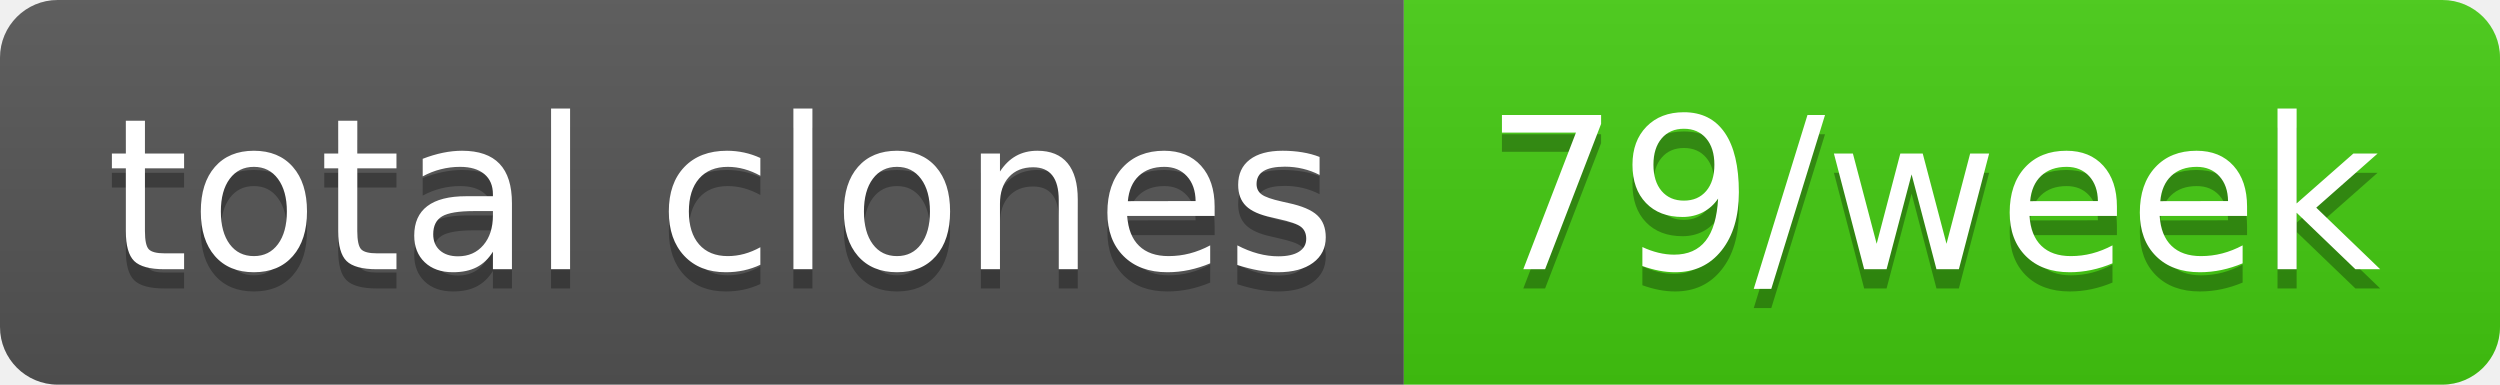
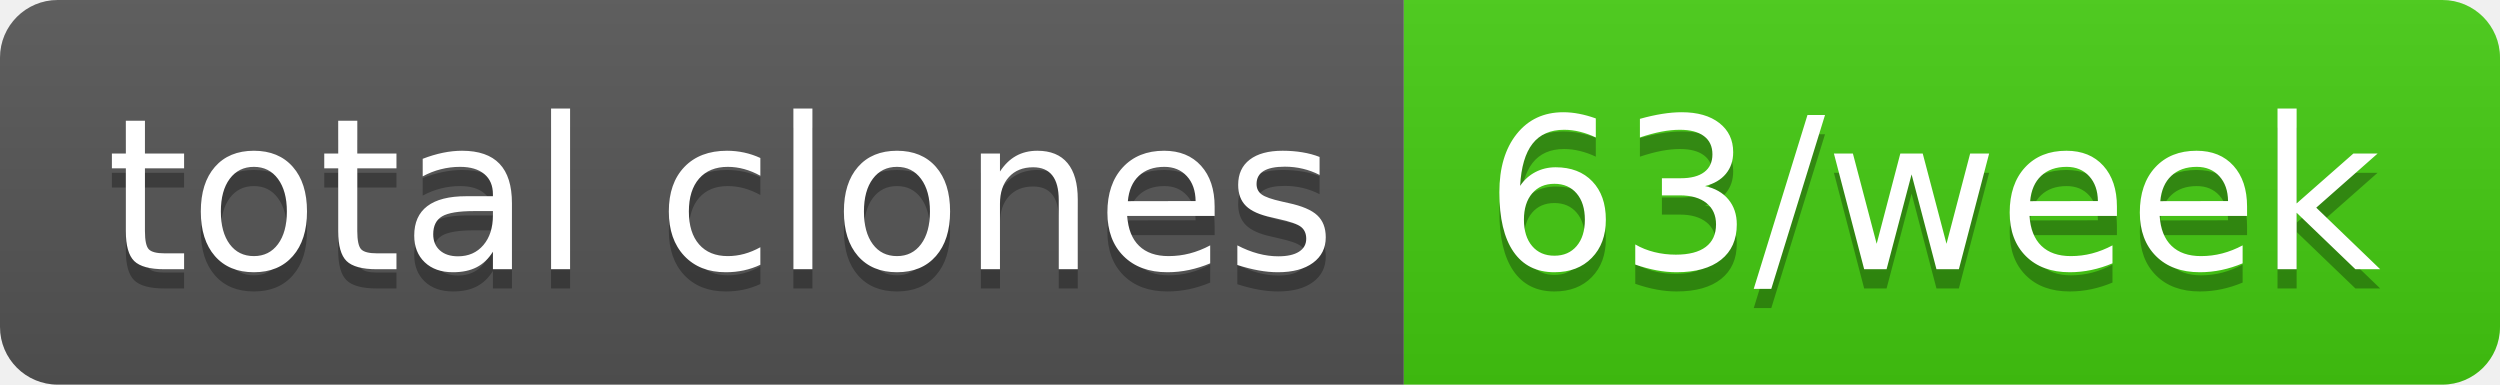
- <svg xmlns="http://www.w3.org/2000/svg" width="130" height="20" role="img" aria-label="total clones: 79/week">
+ <svg xmlns="http://www.w3.org/2000/svg" width="130" height="20" role="img" aria-label="total clones: 63/week">
  <linearGradient id="s" x2="0" y2="100%">
    <stop offset="0" stop-color="#bbb" stop-opacity=".1" />
    <stop offset="1" stop-opacity=".1" />
  </linearGradient>
  <clipPath id="r">
    <rect width="130" height="20" rx="3" fill="#fff" />
  </clipPath>
  <g clip-path="url(#r)">
    <rect width="73" height="20" fill="#555" />
    <rect x="73" width="57" height="20" fill="#4c1" />
    <rect width="130" height="20" fill="url(#s)" />
  </g>
  <g fill="#fff" text-anchor="middle" font-family="Verdana,Geneva,DejaVu Sans,sans-serif" text-rendering="geometricPrecision" font-size="110">
    <text aria-hidden="true" x="375" y="150" fill="#010101" fill-opacity=".3" transform="scale(.1)" textLength="630">total clones</text>
    <text x="375" y="140" transform="scale(.1)" fill="#fff" textLength="630">total clones</text>
-     <text aria-hidden="true" x="1005" y="150" fill="#010101" fill-opacity=".3" transform="scale(.1)" textLength="470">79/week</text>
-     <text x="1005" y="140" transform="scale(.1)" fill="#fff" textLength="470">79/week</text>
+     <text aria-hidden="true" x="1005" y="150" fill="#010101" fill-opacity=".3" transform="scale(.1)" textLength="470">63/week</text>
+     <text x="1005" y="140" transform="scale(.1)" fill="#fff" textLength="470">63/week</text>
  </g>
</svg>
